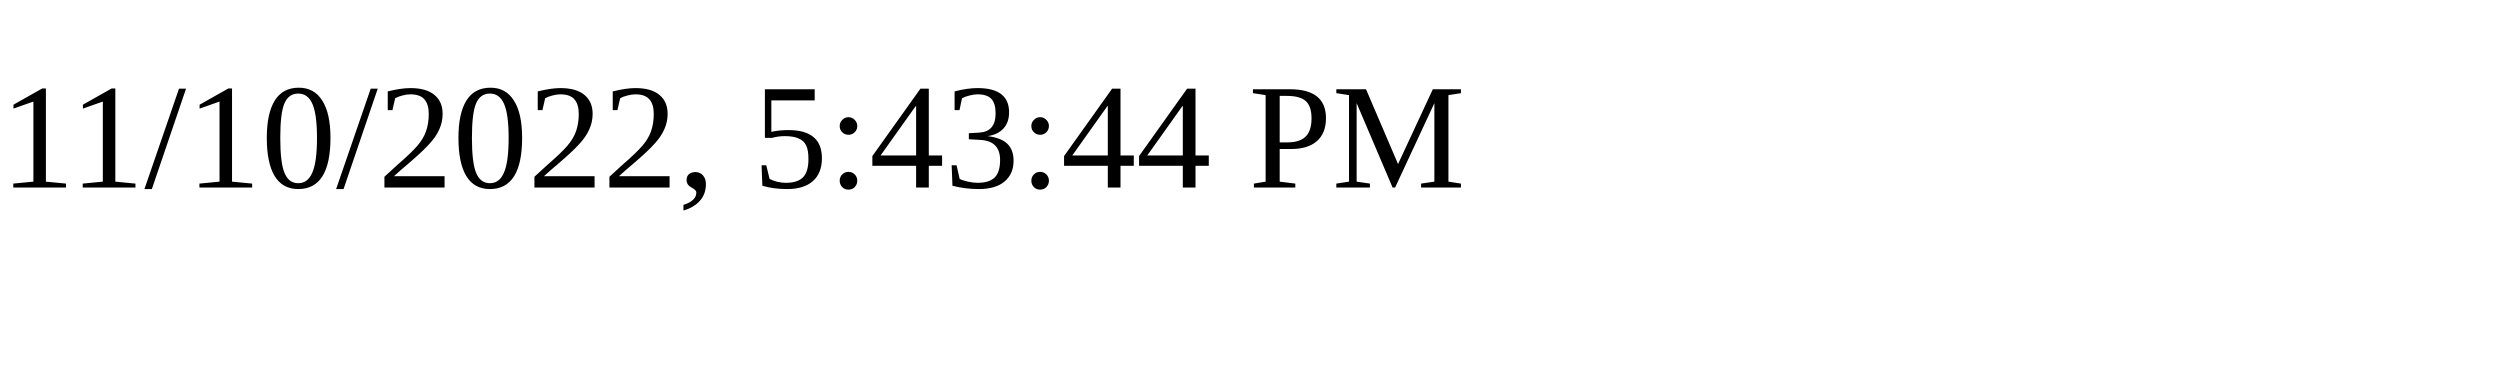
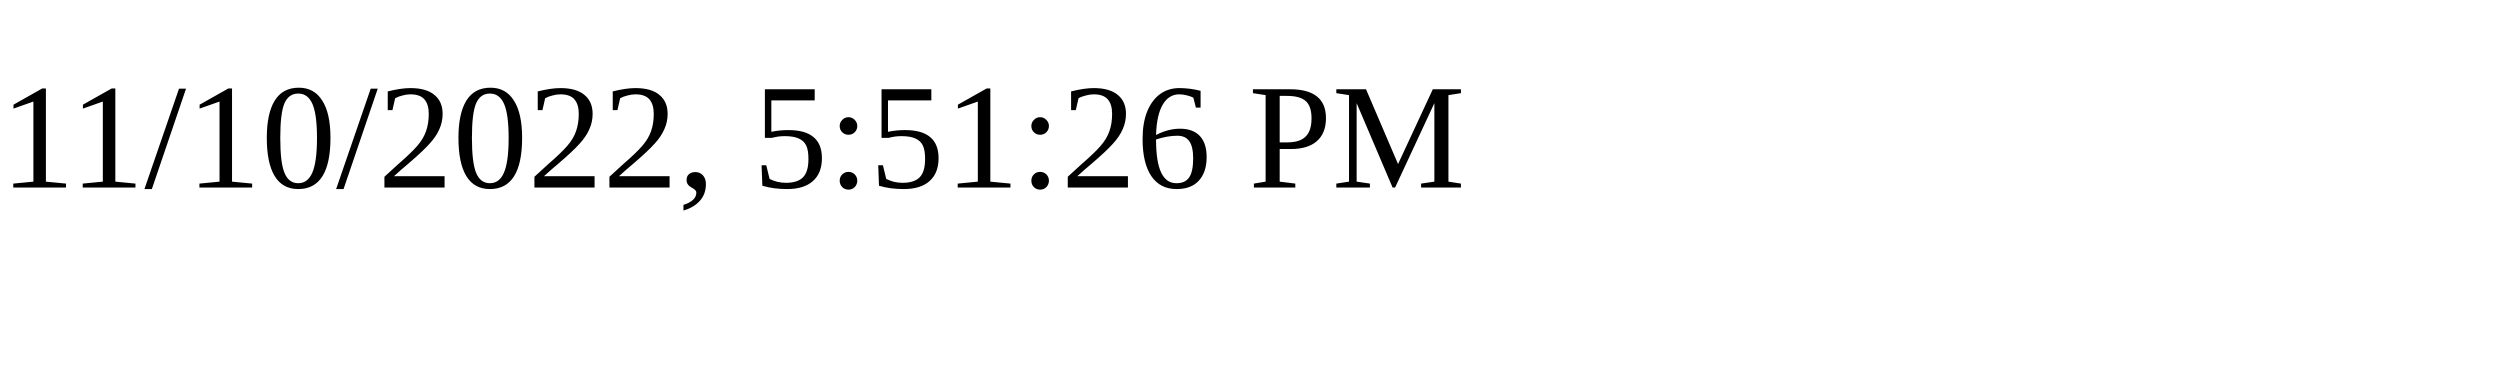
<svg xmlns="http://www.w3.org/2000/svg" height="30" width="200">
-   <text x="0" y="15">11/10/2022, 5:43:44 PM</text>
+   <text x="0" y="15">11/10/2022, 5:51:26 PM</text>
</svg>
